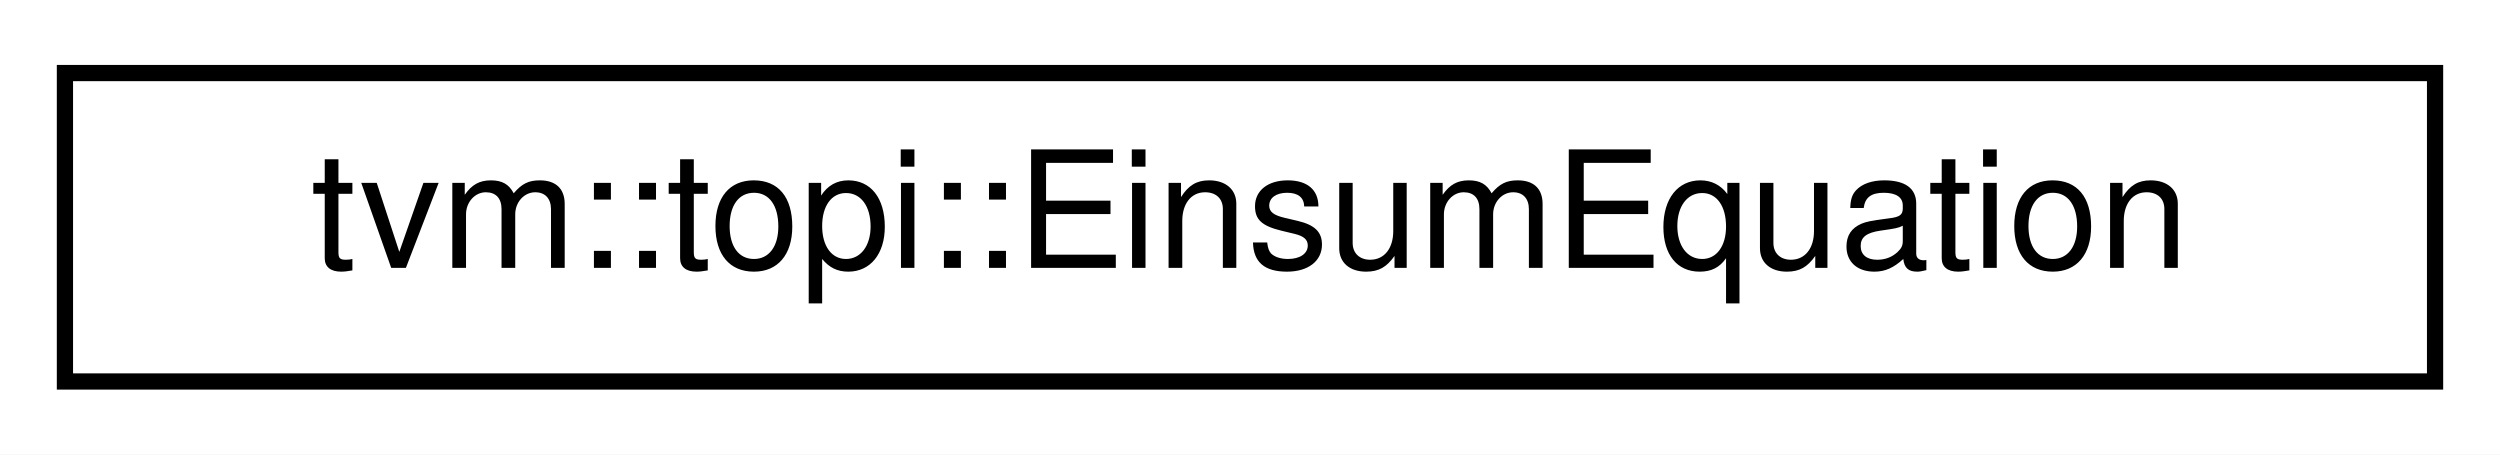
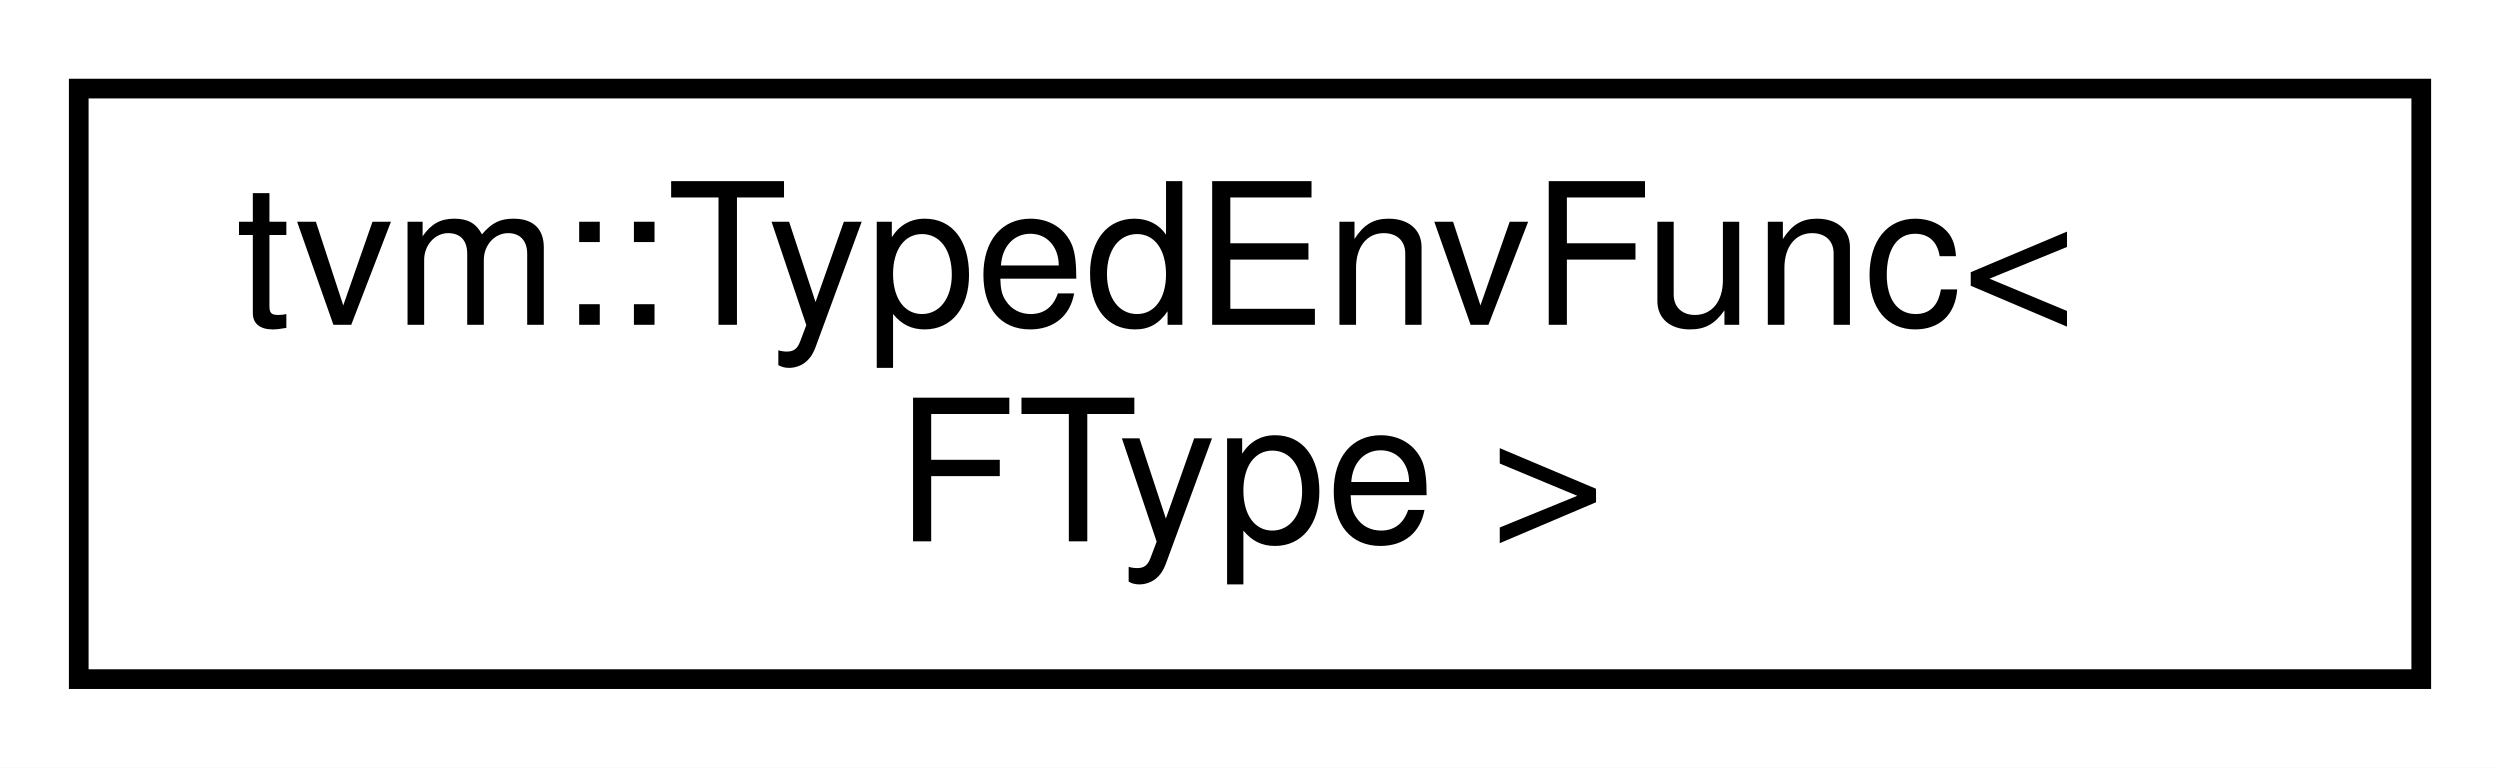
- <svg xmlns="http://www.w3.org/2000/svg" xmlns:xlink="http://www.w3.org/1999/xlink" width="154pt" height="28pt" viewBox="0.00 0.00 154.00 28.00">
-   <g id="graph0" class="graph" transform="scale(1 1) rotate(0) translate(4 24)">
-     <polygon fill="white" stroke="transparent" points="-4,4 -4,-24 150,-24 150,4 -4,4" />
+ <svg xmlns="http://www.w3.org/2000/svg" xmlns:xlink="http://www.w3.org/1999/xlink" width="127pt" height="39pt" viewBox="0.00 0.00 127.00 39.00">
+   <g id="graph0" class="graph" transform="scale(1 1) rotate(0) translate(4 35)">
+     <polygon fill="white" stroke="transparent" points="-4,4 -4,-35 123,-35 123,4 -4,4" />
    <g id="node1" class="node">
      <g id="a_node1">
-         <a xlink:href="structtvm_1_1topi_1_1EinsumEquation.html" target="_top" xlink:title=" ">
-           <polygon fill="white" stroke="black" points="0,-0.5 0,-19.5 146,-19.5 146,-0.5 0,-0.5" />
-           <text text-anchor="middle" x="73" y="-7.5" font-family="Helvetica,sans-Serif" font-size="10.00">tvm::topi::EinsumEquation</text>
+         <a xlink:href="classtvm_1_1TypedEnvFunc.html" target="_top" xlink:title="Please refer to TypedEnvFunc&lt;R(Args..)&gt;.">
+           <polygon fill="white" stroke="black" points="0,-0.5 0,-30.5 119,-30.5 119,-0.5 0,-0.5" />
+           <text text-anchor="start" x="8" y="-18.5" font-family="Helvetica,sans-Serif" font-size="10.00">tvm::TypedEnvFunc&lt;</text>
+           <text text-anchor="middle" x="59.5" y="-7.5" font-family="Helvetica,sans-Serif" font-size="10.00"> FType &gt;</text>
        </a>
      </g>
    </g>
  </g>
</svg>
